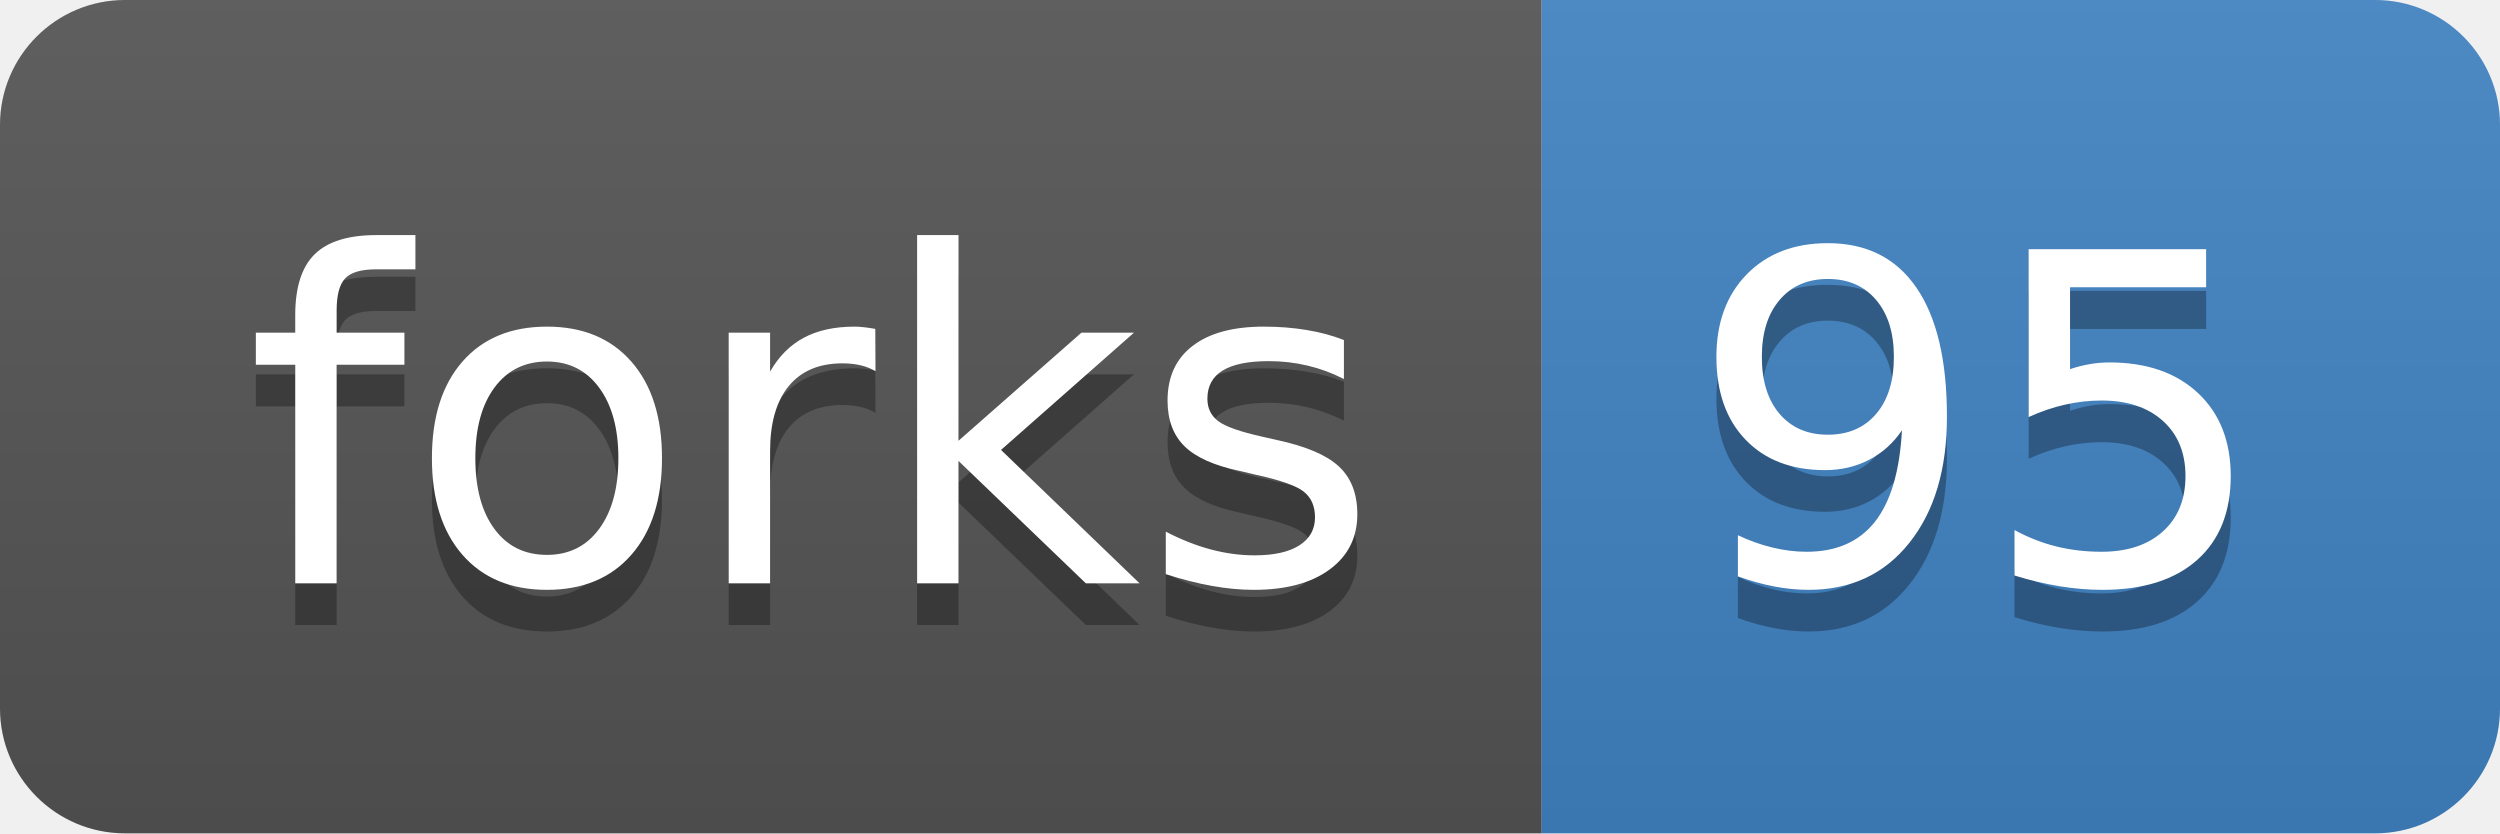
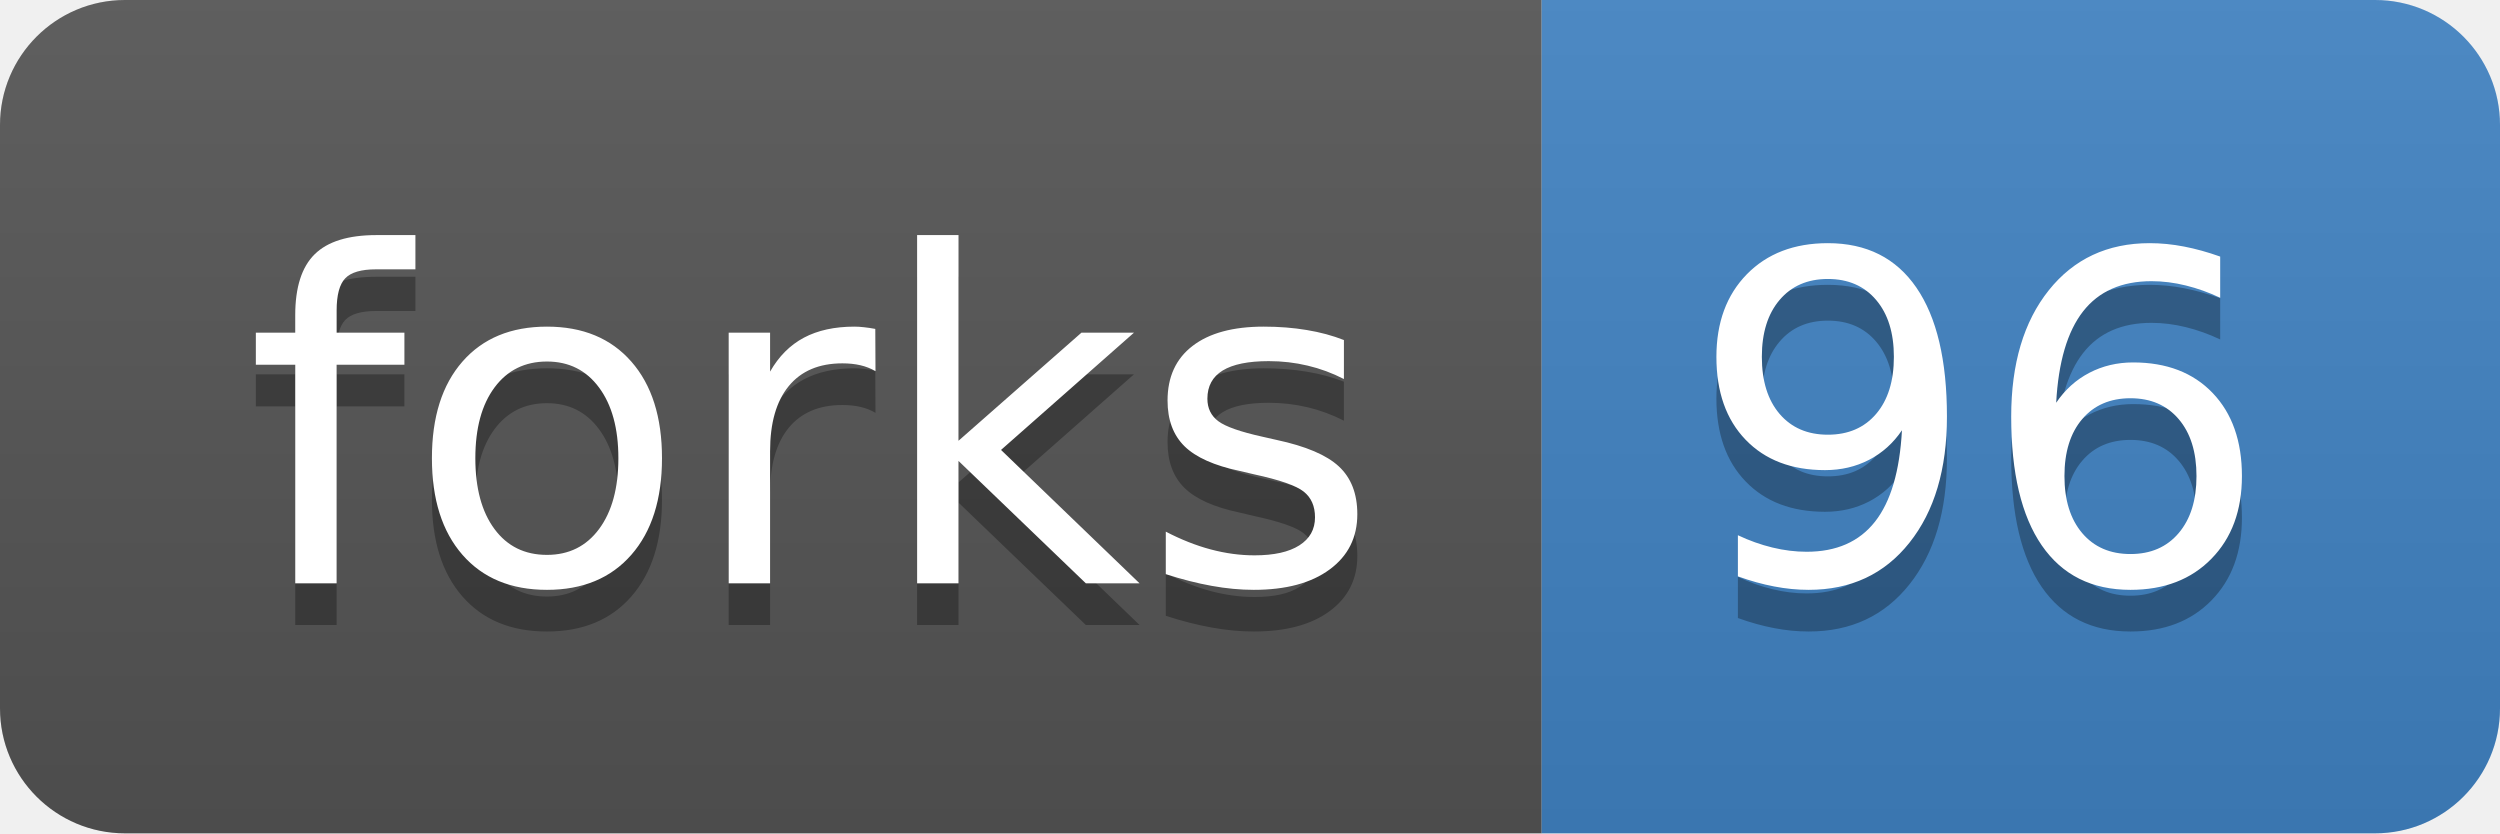
<svg xmlns="http://www.w3.org/2000/svg" xmlns:xlink="http://www.w3.org/1999/xlink" width="60" height="20">
  <linearGradient id="b" x2="0" y2="100%">
    <stop offset="0" stop-color="#bbb" stop-opacity=".1" />
    <stop offset="1" stop-opacity=".1" />
  </linearGradient>
  <clipPath id="a">
    <rect width="60" height="20" rx="3" fill="#fff" />
  </clipPath>
  <g clip-path="url(#a)">
    <path fill="#555" d="M0 0h37v20H0z" />
    <path fill="#4183c4" d="M37 0h23v20H37z" />
    <path fill="url(#b)" d="M0 0h60v20H0z" />
  </g>
  <g fill="#fff" text-anchor="middle" font-family="DejaVu Sans,Verdana,Geneva,sans-serif" font-size="110">
    <text x="195" y="150" fill="#010101" fill-opacity=".3" transform="scale(.1)" textLength="270">forks</text>
    <text x="195" y="140" transform="scale(.1)" textLength="270">forks</text>
-     <text x="475" y="150" fill="#010101" fill-opacity=".3" transform="scale(.1)" textLength="130">95</text>
-     <text x="475" y="140" transform="scale(.1)" textLength="130">95</text>
+     <text x="475" y="150" fill="#010101" fill-opacity=".3" transform="scale(.1)" textLength="130">96</text>
+     <text x="475" y="140" transform="scale(.1)" textLength="130">96</text>
  </g>
  <a target="_blank" xlink:href="https://github.com/marbl/canu/fork">
    <path fill="rgba(0,0,0,0)" d="M0 0h37v20H0z" />
  </a>
  <a target="_blank" xlink:href="https://github.com/marbl/canu/network">
    <path fill="rgba(0,0,0,0)" d="M37 0h23v20H37z" />
  </a>
</svg>
